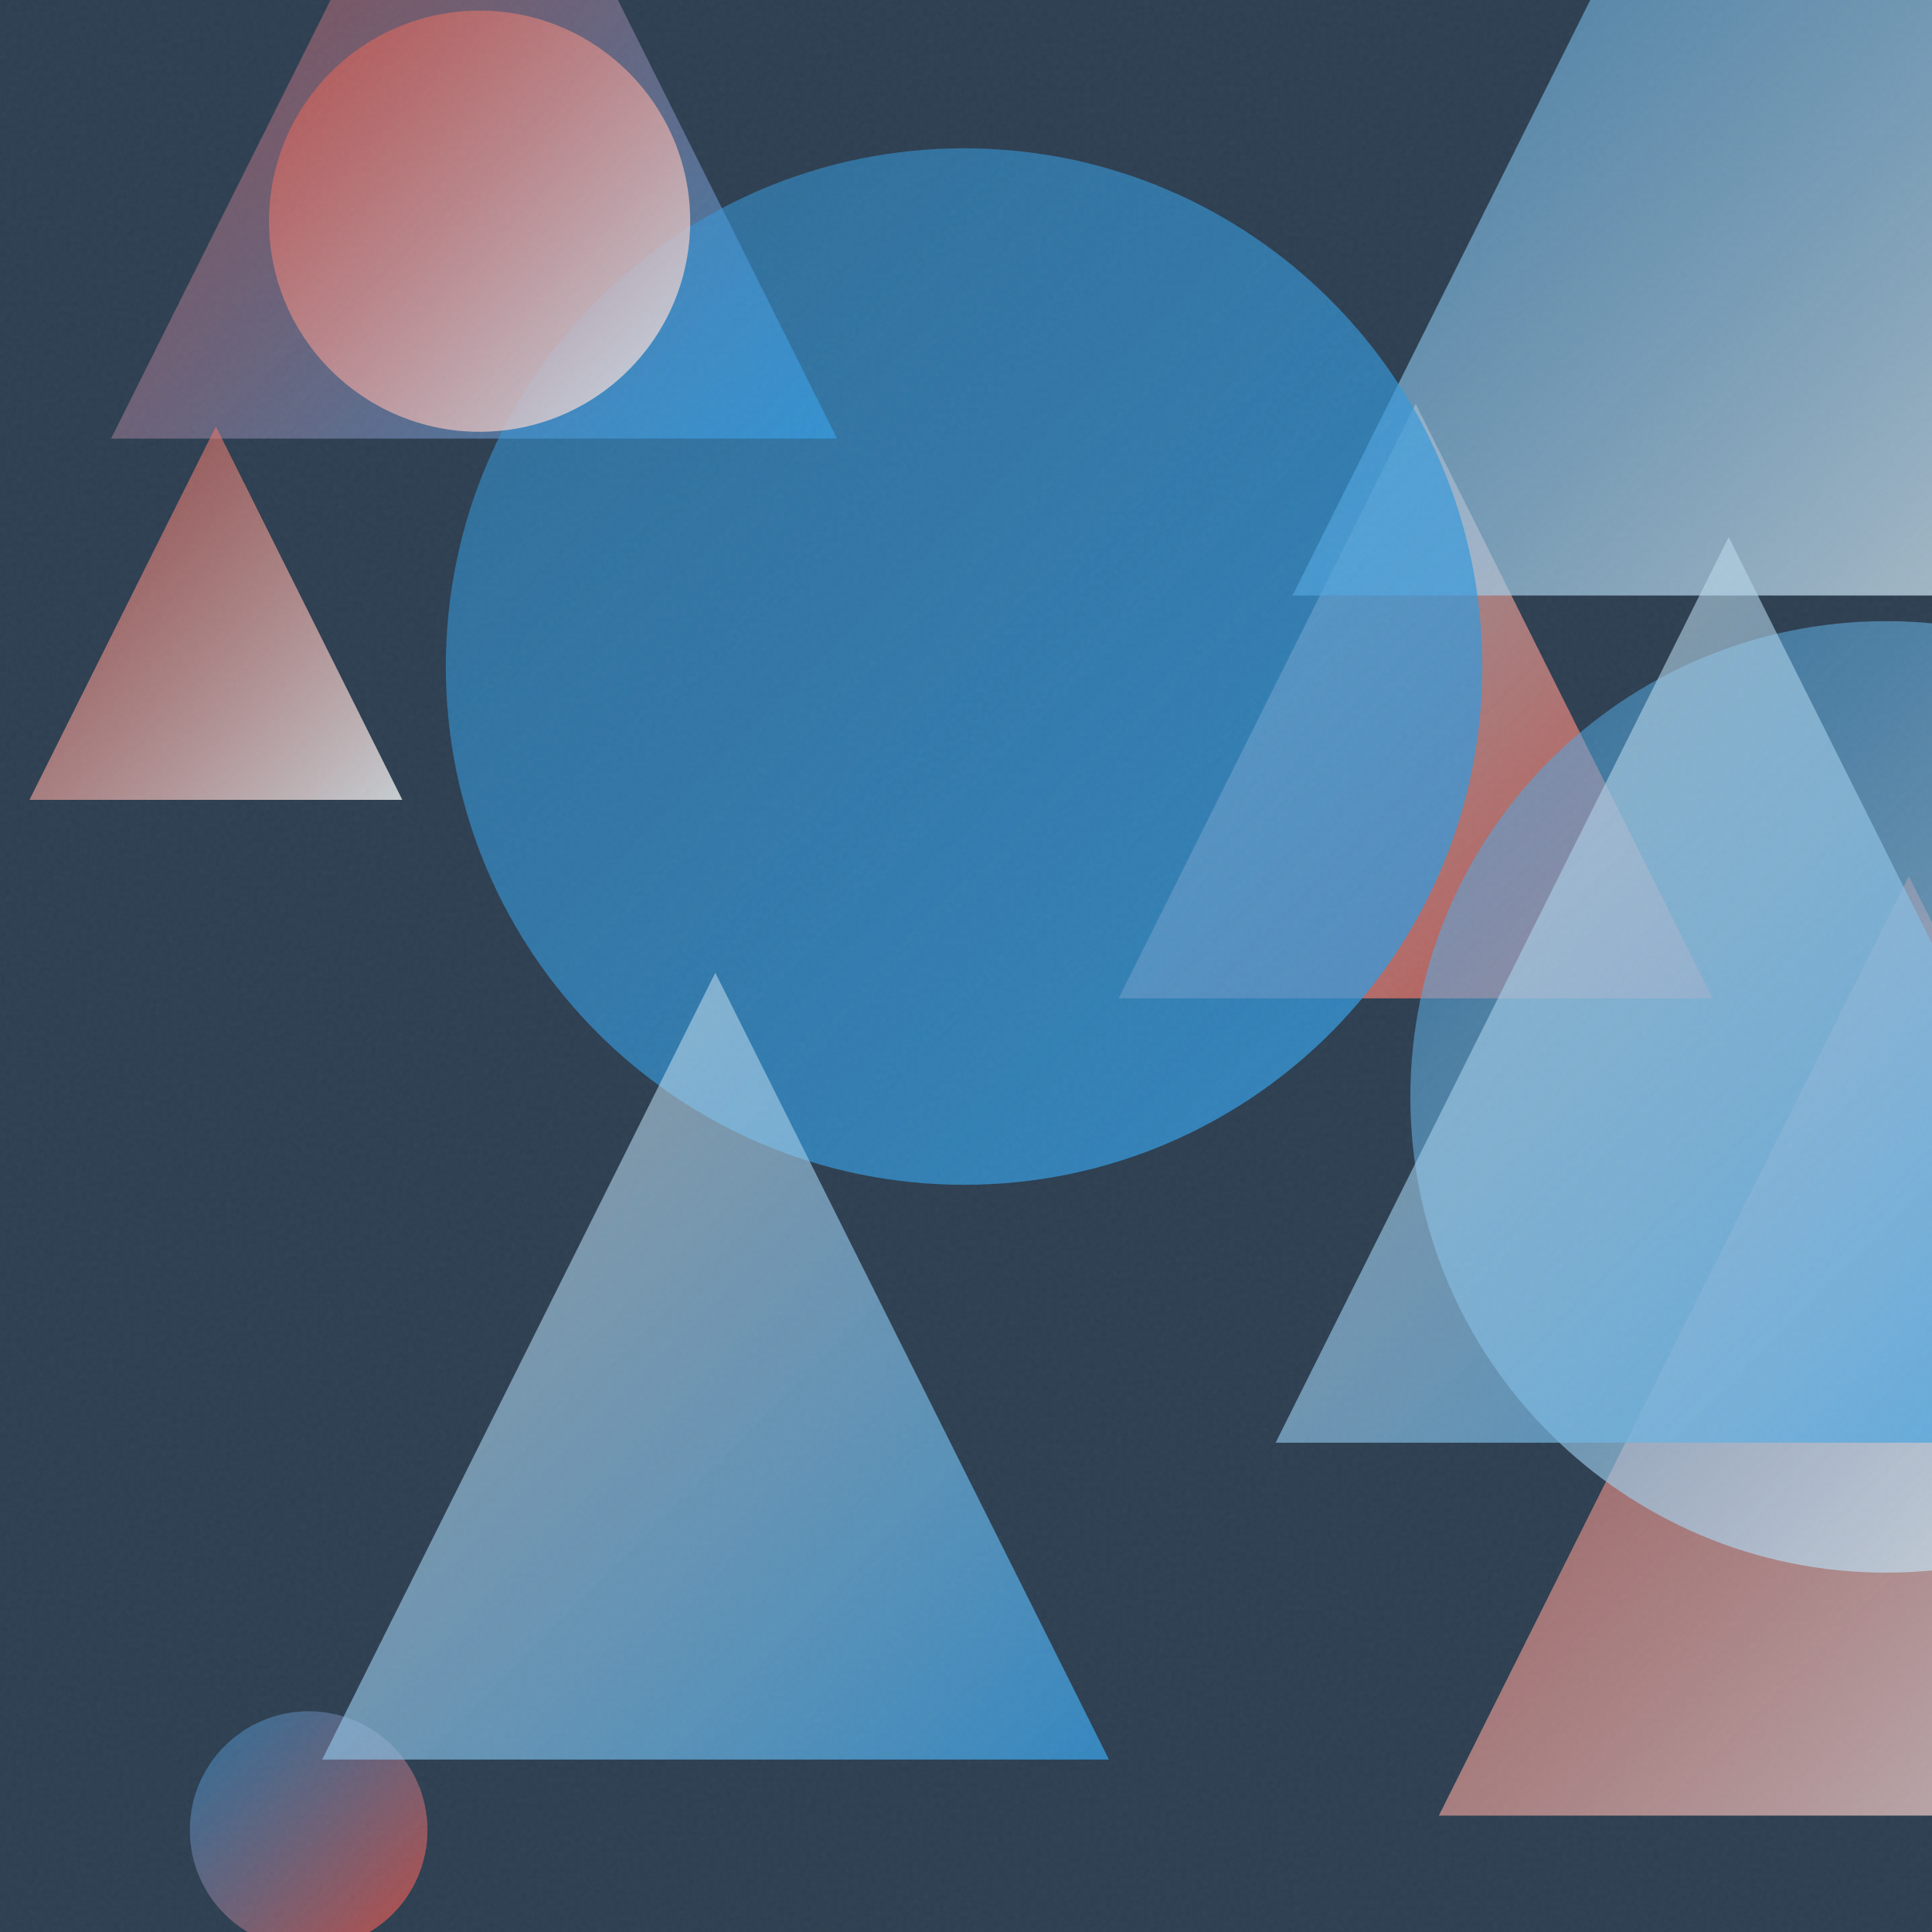
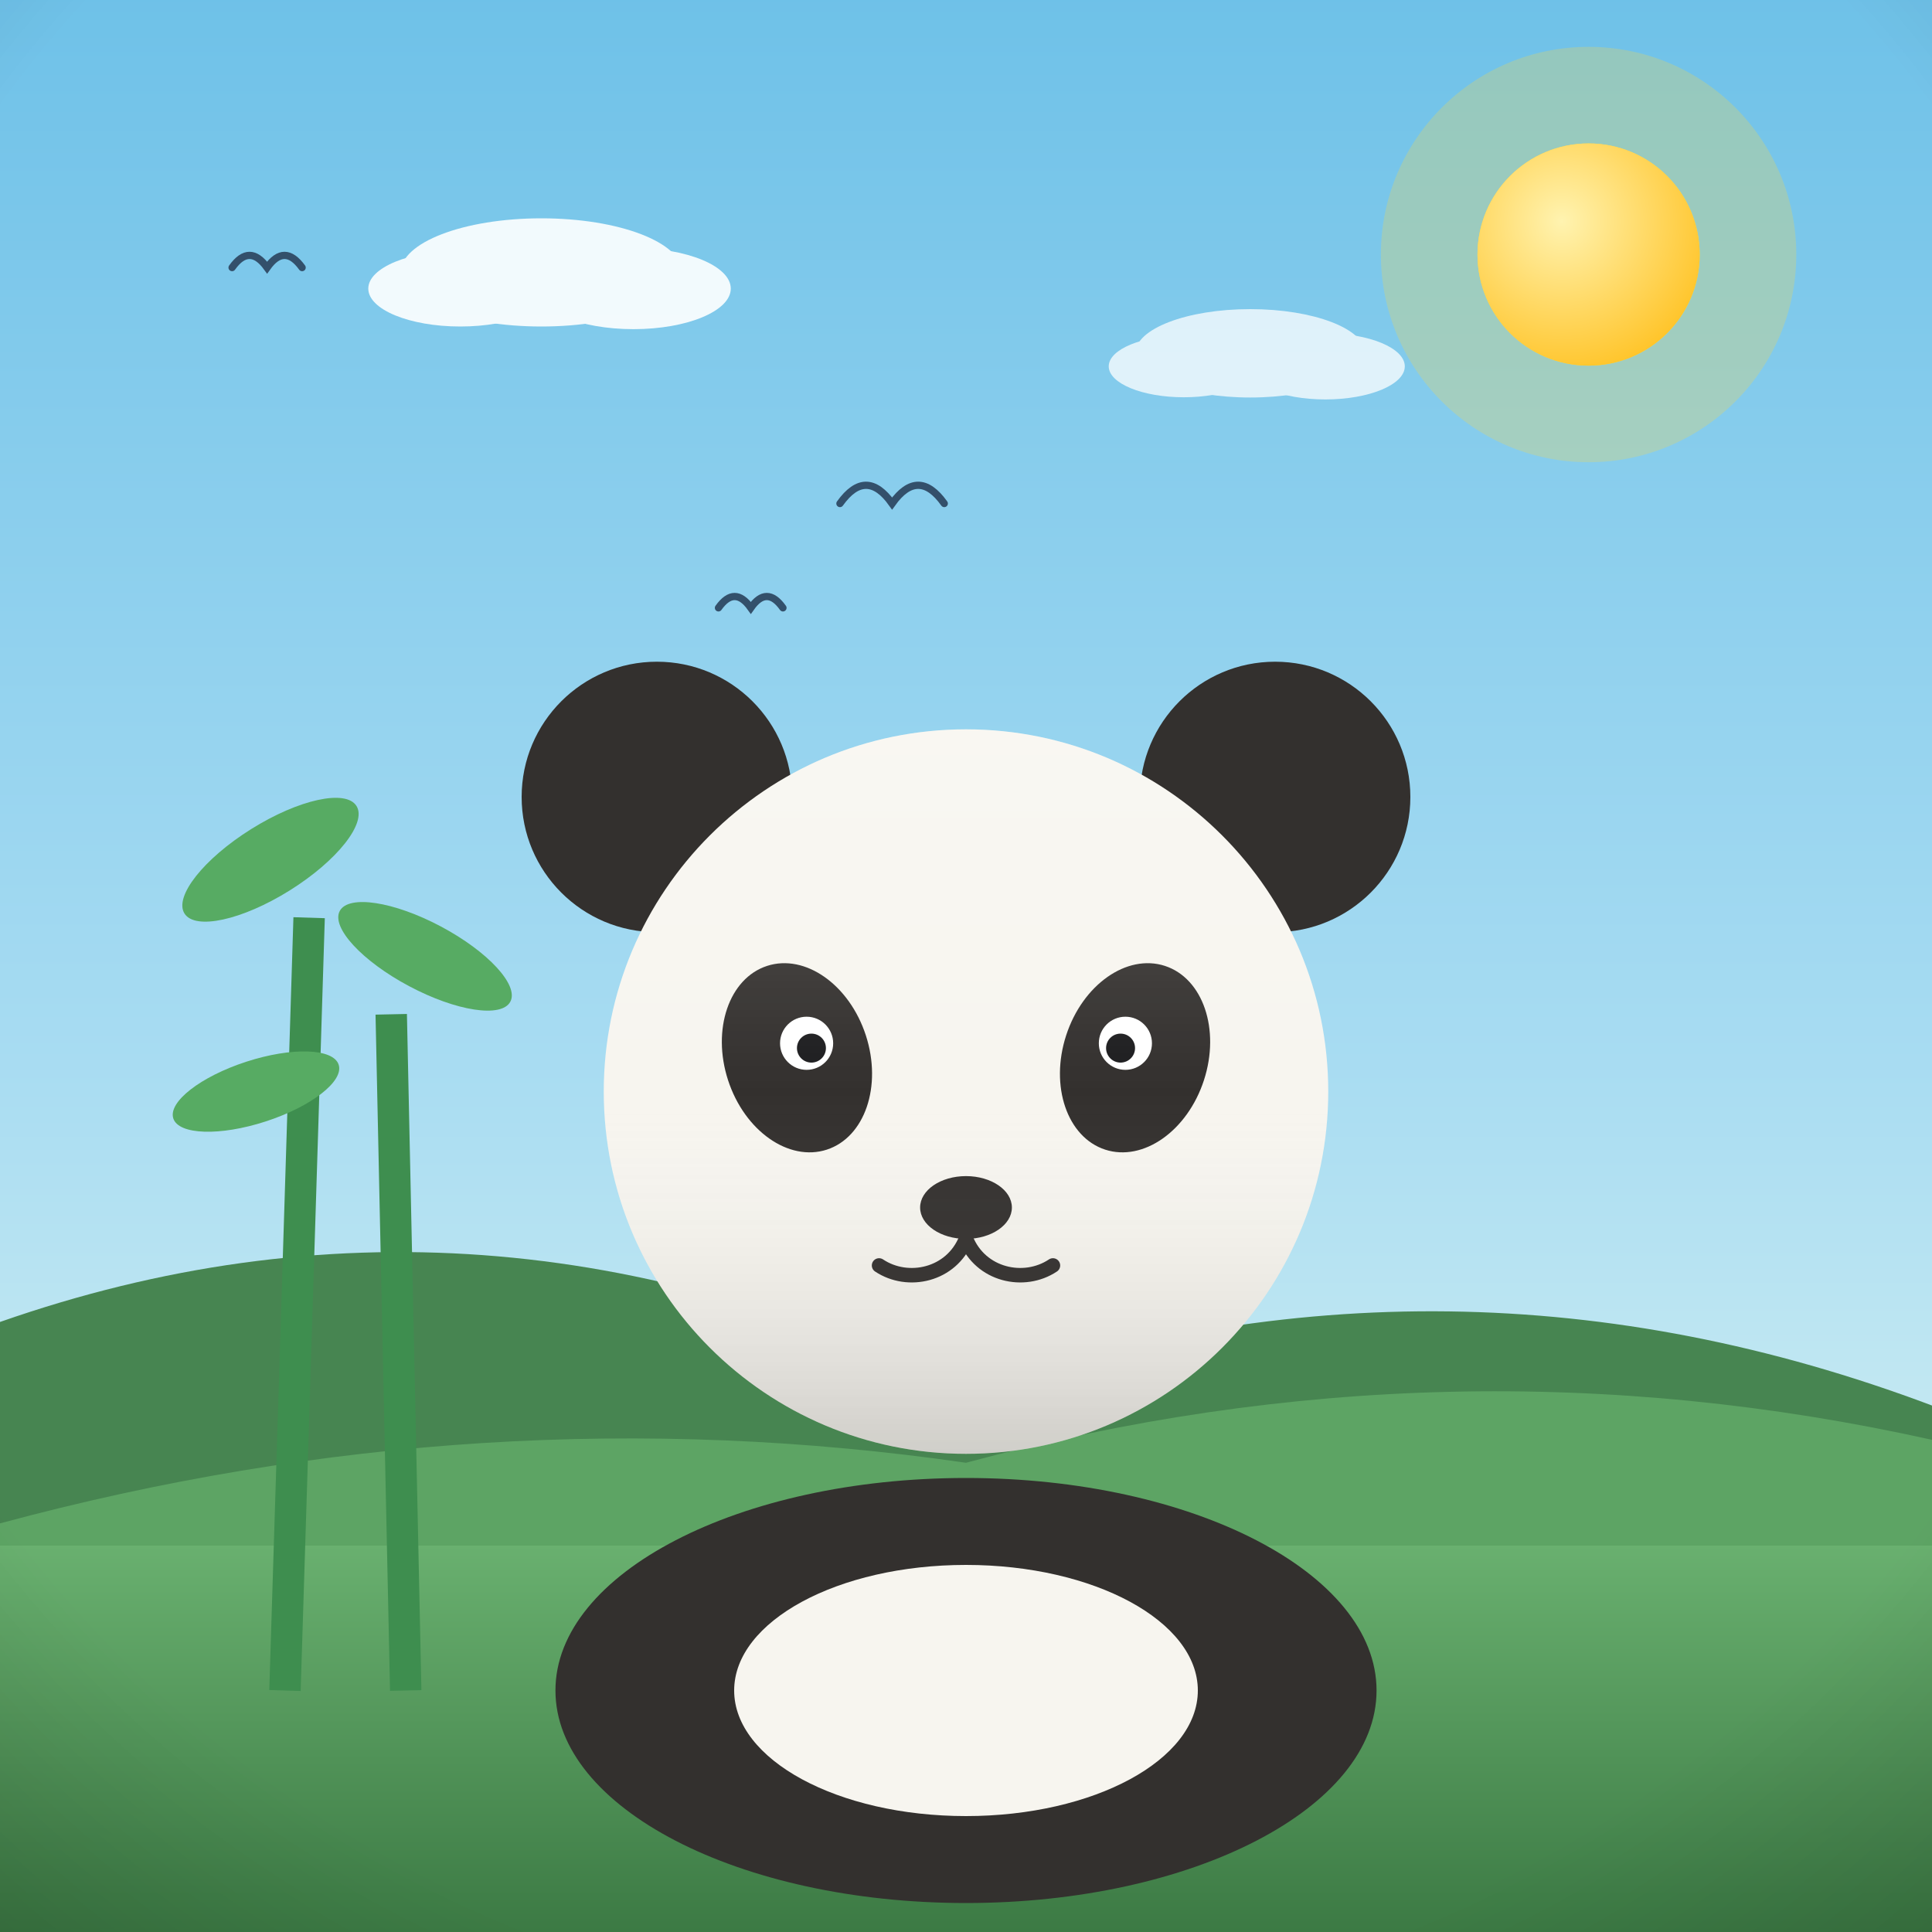
- <svg xmlns="http://www.w3.org/2000/svg" viewBox="0 0 400 400">
+ <svg xmlns="http://www.w3.org/2000/svg" viewBox="0 0 800 800">
  <defs>
-     <linearGradient id="g0" x1="231.6" y1="83.6" x2="354.6" y2="206.7" gradientUnits="userSpaceOnUse">
-       <stop offset="0" stop-color="#ECF0F1" stop-opacity="0.5" />
-       <stop offset="1" stop-color="#E74C3C" stop-opacity="0.8" />
+     <linearGradient id="sky" x1="0" y1="0" x2="0" y2="1">
+       <stop offset="0" stop-color="#6ec1e8" />
+       <stop offset="0.55" stop-color="#a8dcf2" />
+       <stop offset="1" stop-color="#eafaf1" />
    </linearGradient>
-     <linearGradient id="g1" x1="267.6" y1="-92.1" x2="483.0" y2="123.3" gradientUnits="userSpaceOnUse">
-       <stop offset="0" stop-color="#3498DB" stop-opacity="0.5" />
-       <stop offset="1" stop-color="#ECF0F1" stop-opacity="0.8" />
+     <radialGradient id="sunG" cx="0.38" cy="0.35" r="0.9">
+       <stop offset="0" stop-color="#fff3b0" />
+       <stop offset="1" stop-color="#ffb703" />
+     </radialGradient>
+     <linearGradient id="ground" x1="0" y1="0" x2="0" y2="1">
+       <stop offset="0" stop-color="#69b06f" />
+       <stop offset="1" stop-color="#3c7a44" />
    </linearGradient>
-     <linearGradient id="g2" x1="23.0" y1="-59.5" x2="173.3" y2="90.8" gradientUnits="userSpaceOnUse">
-       <stop offset="0" stop-color="#E74C3C" stop-opacity="0.5" />
-       <stop offset="1" stop-color="#3498DB" stop-opacity="0.8" />
+     <linearGradient id="sea" x1="0" y1="0" x2="0" y2="1">
+       <stop offset="0" stop-color="#3d9bc4" />
+       <stop offset="1" stop-color="#1668a0" />
    </linearGradient>
-     <linearGradient id="g3" x1="297.9" y1="181.4" x2="492.4" y2="375.9" gradientUnits="userSpaceOnUse">
-       <stop offset="0" stop-color="#E74C3C" stop-opacity="0.5" />
-       <stop offset="1" stop-color="#ECF0F1" stop-opacity="0.8" />
+     <linearGradient id="shade" x1="0" y1="0" x2="0" y2="1">
+       <stop offset="0" stop-color="#ffffff" stop-opacity="0.20" />
+       <stop offset="0.5" stop-color="#ffffff" stop-opacity="0" />
+       <stop offset="1" stop-color="#000000" stop-opacity="0.16" />
    </linearGradient>
-     <linearGradient id="g4" x1="92.3" y1="30.7" x2="306.8" y2="245.3" gradientUnits="userSpaceOnUse">
-       <stop offset="0" stop-color="#3498DB" stop-opacity="0.5" />
-       <stop offset="1" stop-color="#3498DB" stop-opacity="0.8" />
-     </linearGradient>
-     <linearGradient id="g5" x1="6.1" y1="88.3" x2="83.3" y2="165.6" gradientUnits="userSpaceOnUse">
-       <stop offset="0" stop-color="#E74C3C" stop-opacity="0.5" />
-       <stop offset="1" stop-color="#ECF0F1" stop-opacity="0.8" />
-     </linearGradient>
-     <linearGradient id="g6" x1="39.3" y1="354.3" x2="88.5" y2="403.5" gradientUnits="userSpaceOnUse">
-       <stop offset="0" stop-color="#3498DB" stop-opacity="0.5" />
-       <stop offset="1" stop-color="#E74C3C" stop-opacity="0.8" />
-     </linearGradient>
-     <linearGradient id="g7" x1="292.0" y1="128.5" x2="489.1" y2="325.6" gradientUnits="userSpaceOnUse">
-       <stop offset="0" stop-color="#3498DB" stop-opacity="0.5" />
-       <stop offset="1" stop-color="#ECF0F1" stop-opacity="0.8" />
-     </linearGradient>
-     <linearGradient id="g8" x1="264.1" y1="111.2" x2="451.7" y2="298.7" gradientUnits="userSpaceOnUse">
-       <stop offset="0" stop-color="#ECF0F1" stop-opacity="0.5" />
-       <stop offset="1" stop-color="#3498DB" stop-opacity="0.8" />
-     </linearGradient>
-     <linearGradient id="g9" x1="55.6" y1="2.1" x2="142.9" y2="89.4" gradientUnits="userSpaceOnUse">
-       <stop offset="0" stop-color="#E74C3C" stop-opacity="0.5" />
-       <stop offset="1" stop-color="#ECF0F1" stop-opacity="0.8" />
-     </linearGradient>
-     <linearGradient id="g10" x1="66.7" y1="201.4" x2="229.6" y2="364.3" gradientUnits="userSpaceOnUse">
-       <stop offset="0" stop-color="#ECF0F1" stop-opacity="0.5" />
-       <stop offset="1" stop-color="#3498DB" stop-opacity="0.8" />
-     </linearGradient>
-     <filter id="n">
-       <feTurbulence type="fractalNoise" baseFrequency="0.9" numOctaves="2" stitchTiles="stitch" />
-       <feColorMatrix type="saturate" values="0" />
-     </filter>
+     <radialGradient id="vig" cx="0.5" cy="0.42" r="0.85">
+       <stop offset="0.72" stop-color="#000000" stop-opacity="0" />
+       <stop offset="1" stop-color="#000000" stop-opacity="0.20" />
+     </radialGradient>
  </defs>
-   <rect width="400" height="400" fill="#2C3E50" />
-   <path d="M 293.1 83.6 L 354.6 206.7 L 231.6 206.7 Z" fill="url(#g0)" />
-   <path d="M 375.3 -92.1 L 483.0 123.3 L 267.6 123.3 Z" fill="url(#g1)" />
-   <path d="M 98.2 -59.5 L 173.3 90.8 L 23.0 90.8 Z" fill="url(#g2)" />
-   <path d="M 395.2 181.4 L 492.4 375.9 L 297.9 375.9 Z" fill="url(#g3)" />
-   <circle cx="199.6" cy="138.0" r="107.3" fill="url(#g4)" />
-   <path d="M 44.7 88.3 L 83.3 165.6 L 6.1 165.6 Z" fill="url(#g5)" />
-   <circle cx="63.9" cy="378.9" r="24.6" fill="url(#g6)" />
-   <circle cx="390.5" cy="227.1" r="98.5" fill="url(#g7)" />
-   <path d="M 357.9 111.2 L 451.7 298.7 L 264.1 298.7 Z" fill="url(#g8)" />
-   <circle cx="99.3" cy="45.8" r="43.6" fill="url(#g9)" />
-   <path d="M 148.1 201.4 L 229.6 364.3 L 66.7 364.3 Z" fill="url(#g10)" />
-   <rect width="400" height="400" filter="url(#n)" opacity="0.05" />
+   <rect width="800" height="800" fill="url(#sky)" />
+   <circle cx="657.8" cy="105.4" r="86" fill="#ffd93d" opacity="0.25" />
+   <circle cx="657.8" cy="105.4" r="46" fill="#ffd93d" />
+   <circle cx="657.8" cy="105.4" r="46" fill="url(#sunG)" />
+   <g fill="#ffffff" opacity="0.9">
+     <ellipse cx="224.2" cy="112.8" rx="58.3" ry="22.4" />
+     <ellipse cx="190.6" cy="119.5" rx="38.1" ry="15.7" />
+     <ellipse cx="262.3" cy="119.5" rx="40.3" ry="16.8" />
+   </g>
+   <g fill="#ffffff" opacity="0.75">
+     <ellipse cx="517.7" cy="146.3" rx="47.6" ry="18.3" />
+     <ellipse cx="490.2" cy="151.7" rx="31.1" ry="12.8" />
+     <ellipse cx="548.8" cy="151.7" rx="32.9" ry="13.7" />
+   </g>
+   <path d="M0 684 L0 547.4 Q 200 477.4 400 576.7 Q 600 506.7 800 582 L800 684 Z" fill="#478551" />
+   <path d="M0 730 L0 630.8 Q 200 576.8 400 605.7 Q 600 551.7 800 596.2 L800 730 Z" fill="#5da464" />
+   <rect y="640" width="800" height="160" fill="url(#ground)" />
+   <path d="M 347.8 208.5 Q 358.6 193.4 369.4 208.5 Q 380.2 193.4 391 208.5" fill="none" stroke="#33506b" stroke-width="3" stroke-linecap="round" />
+   <path d="M 96.1 110.8 Q 103.3 100.7 110.6 110.8 Q 117.8 100.7 125.1 110.8" fill="none" stroke="#33506b" stroke-width="3" stroke-linecap="round" />
+   <path d="M 297.5 251.7 Q 304.2 242.3 310.9 251.7 Q 317.5 242.3 324.2 251.7" fill="none" stroke="#33506b" stroke-width="3" stroke-linecap="round" />
+   <g transform="translate(400 0) scale(1 1) translate(-400 0)">
+     <g stroke="#3e8e4f" stroke-width="13">
+       <path d="M118 700 L 128 380 M168 700 L 162 420" />
+     </g>
+     <g fill="#57ab63">
+       <ellipse cx="112" cy="356" rx="42" ry="15" transform="rotate(-32 112 356)" />
+       <ellipse cx="176" cy="396" rx="40" ry="14" transform="rotate(28 176 396)" />
+       <ellipse cx="106" cy="452" rx="36" ry="13" transform="rotate(-18 106 452)" />
+     </g>
+     <ellipse cx="400" cy="700" rx="170" ry="88" fill="#33302e" />
+     <circle cx="272" cy="330" r="56" fill="#33302e" />
+     <circle cx="528" cy="330" r="56" fill="#33302e" />
+     <circle cx="400" cy="452" r="150" fill="#f7f5ef" />
+     <ellipse cx="400" cy="700" rx="96" ry="52" fill="#f7f5ef" />
+     <ellipse cx="330" cy="438" rx="30" ry="40" fill="#33302e" transform="rotate(-18 330 438)" />
+     <ellipse cx="470" cy="438" rx="30" ry="40" fill="#33302e" transform="rotate(18 470 438)" />
+     <circle cx="334" cy="432" r="11" fill="#ffffff" />
+     <circle cx="466" cy="432" r="11" fill="#ffffff" />
+     <circle cx="336" cy="434" r="6" fill="#1d1d1f" />
+     <circle cx="464" cy="434" r="6" fill="#1d1d1f" />
+     <ellipse cx="400" cy="500" rx="19" ry="13" fill="#33302e" />
+     <path d="M400 513 C 394 528 376 532 364 524 M400 513 C 406 528 424 532 436 524" stroke="#33302e" stroke-width="6" fill="none" stroke-linecap="round" />
+     <circle cx="400" cy="452" r="150" fill="url(#shade)" />
+   </g>
+   <rect width="800" height="800" fill="url(#vig)" />
</svg>
